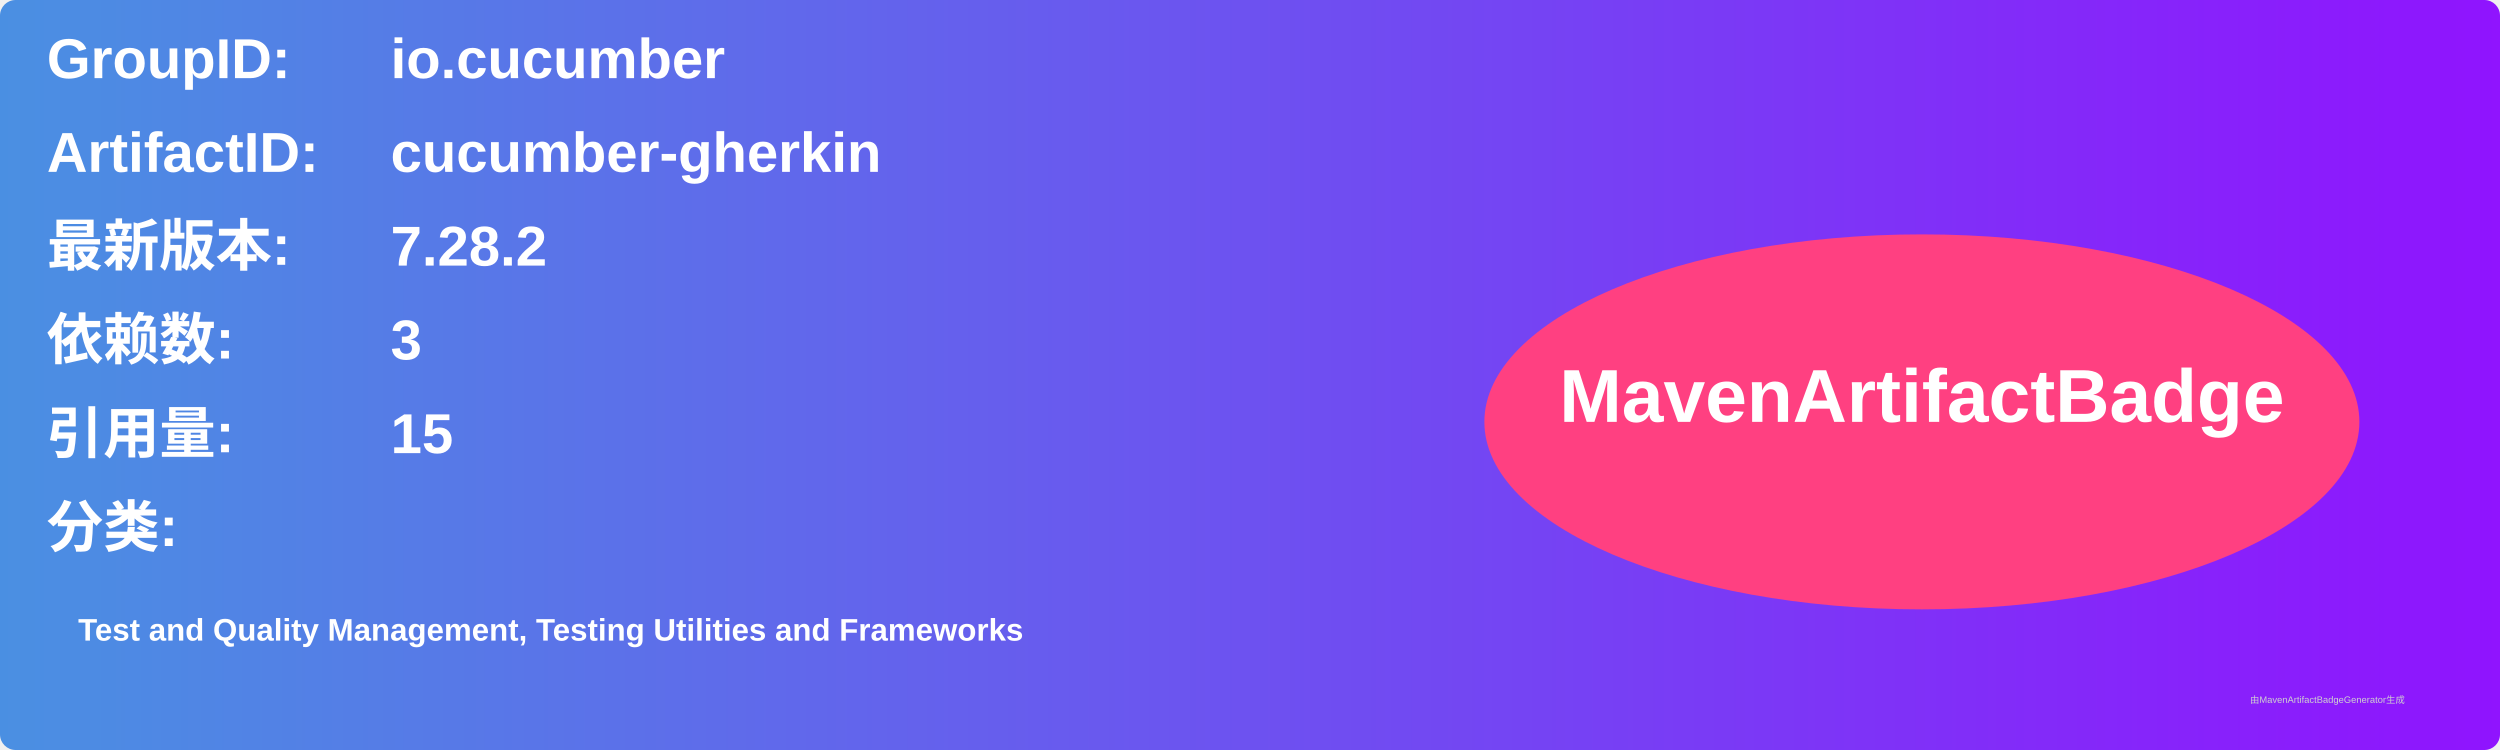
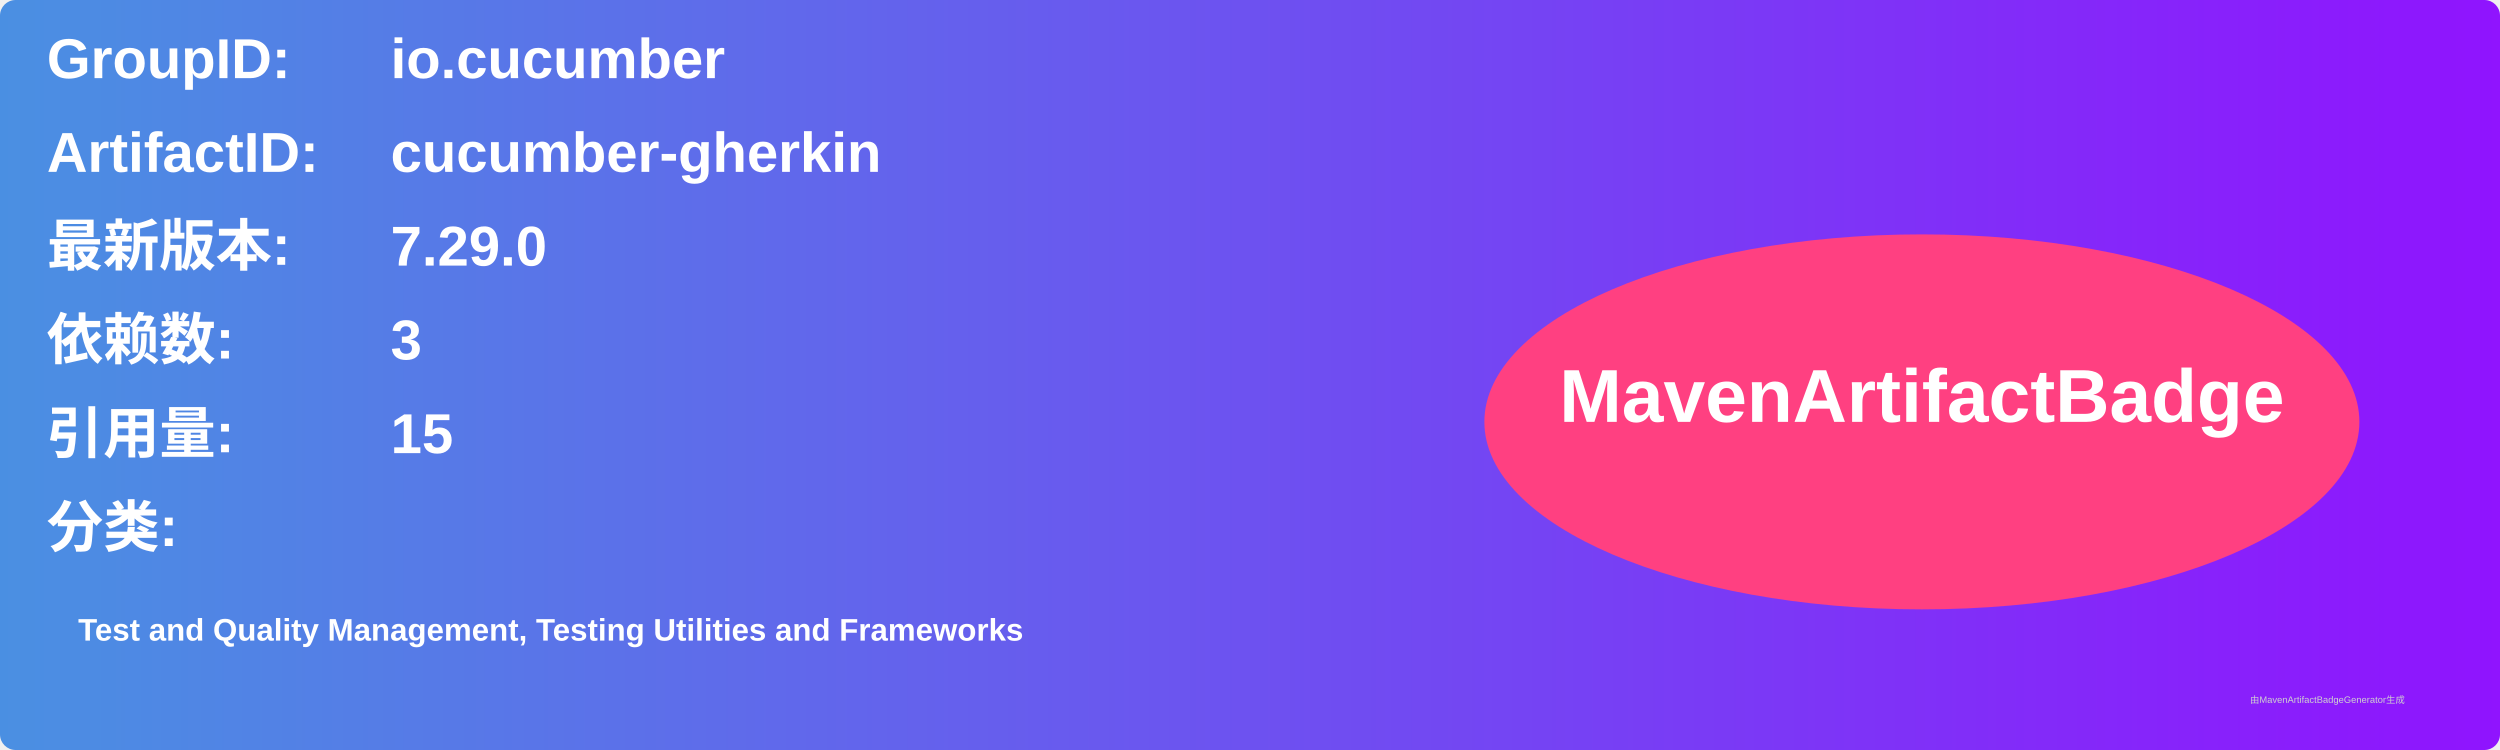
<svg xmlns="http://www.w3.org/2000/svg" width="800" height="240" viewBox="0 0 800 240">
  <linearGradient id="grad" x1="0%" y1="0%" x2="100%" y2="0%">
    <stop offset="0%" stop-color="#4a90e2" />
    <stop offset="100%" stop-color="#9013fe" />
  </linearGradient>
  <rect width="100%" height="100%" rx="5" ry="5" fill="url(#grad)" />
  <g transform="translate(15, 15)">
    <text x="0" y="10" font-family="Arial" font-size="18" fill="white" font-weight="bold" width="260">GroupID:</text>
    <text x="110" y="10" font-family="Arial" font-size="18" fill="white" font-weight="bold" width="460">io.cucumber</text>
    <text x="0" y="40" font-family="Arial" font-size="18" fill="white" font-weight="bold" width="260">ArtifactID:</text>
    <text x="110" y="40" font-family="Arial" font-size="18" fill="white" font-weight="bold" width="460">cucumber-gherkin</text>
    <text x="0" y="70" font-family="Arial" font-size="18" fill="white" font-weight="bold">最新版本:</text>
    <text x="110" y="70" font-family="Arial" font-size="18" fill="white" font-weight="bold">
-       <tspan font-weight="bold">7.28.2</tspan>
+       <tspan font-weight="bold">7.29.0</tspan>
    </text>
    <text x="0" y="100" font-family="Arial" font-size="18" fill="white" font-weight="bold">依赖数: </text>
    <text x="110" y="100" font-family="Arial" font-size="18" fill="white">
      <tspan font-weight="bold">3</tspan>
    </text>
    <text x="0" y="130" font-family="Arial" font-size="18" fill="white" font-weight="bold">引用量: </text>
    <text x="110" y="130" font-family="Arial" font-size="18" fill="white">
      <tspan font-weight="bold">15</tspan>
    </text>
    <text x="0" y="160" font-family="Arial" font-size="18" fill="white" font-weight="bold">分类:</text>
    <text x="10" y="190" font-family="Arial" font-size="10" fill="white">
      <tspan font-weight="bold">Test and Quality Management, Testing Utilities and Frameworks</tspan>
    </text>
    <ellipse cx="600" cy="120" rx="140" ry="60" fill="#ff4081" />
    <text x="600" y="120" text-anchor="middle" font-family="Arial" font-size="24" fill="white" font-weight="bold">MavenArtifactBadge</text>
  </g>
  <text x="720" y="225" font-family="Arial" font-size="3" fill="#d0d0d0">由MavenArtifactBadgeGenerator生成</text>
</svg>
